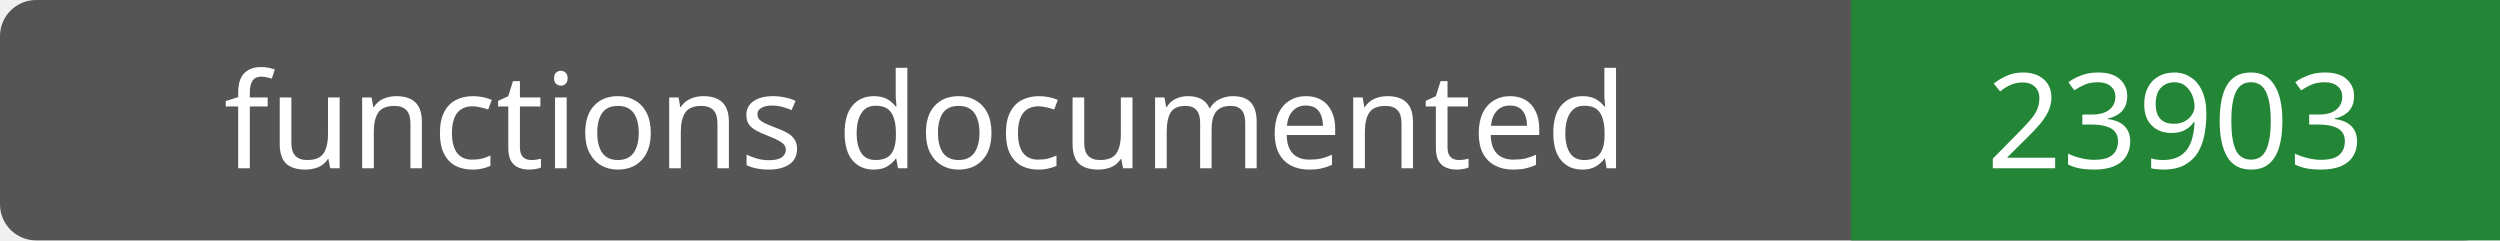
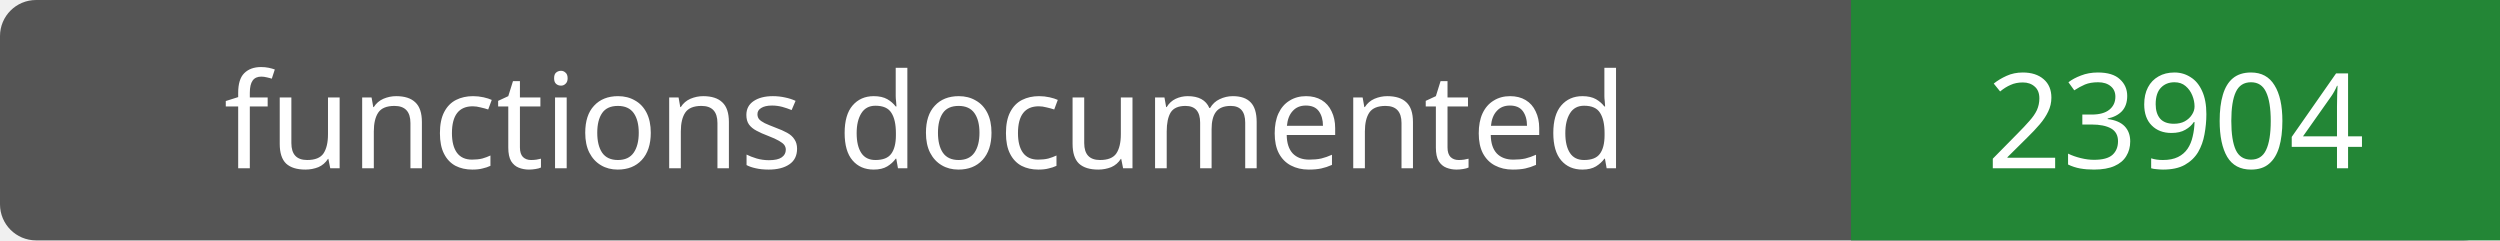
- <svg xmlns="http://www.w3.org/2000/svg" width="208" height="20" role="img" aria-label="functions documented: 23903">
+ <svg xmlns="http://www.w3.org/2000/svg" width="208" height="20" role="img" aria-label="functions documented: 23904">
  <rect width="208" height="20" rx="3" fill="#555" />
  <path fill="#238636" d="M154 0h54v20H154z" />
  <g fill="#fff" text-anchor="middle" font-family="Verdana,sans-serif" font-size="11">
    <text x="77.0" y="14">functions documented</text>
-     <text x="181.0" y="14">23903</text>
+     <text x="181.0" y="14">23904</text>
  </g>
</svg>
